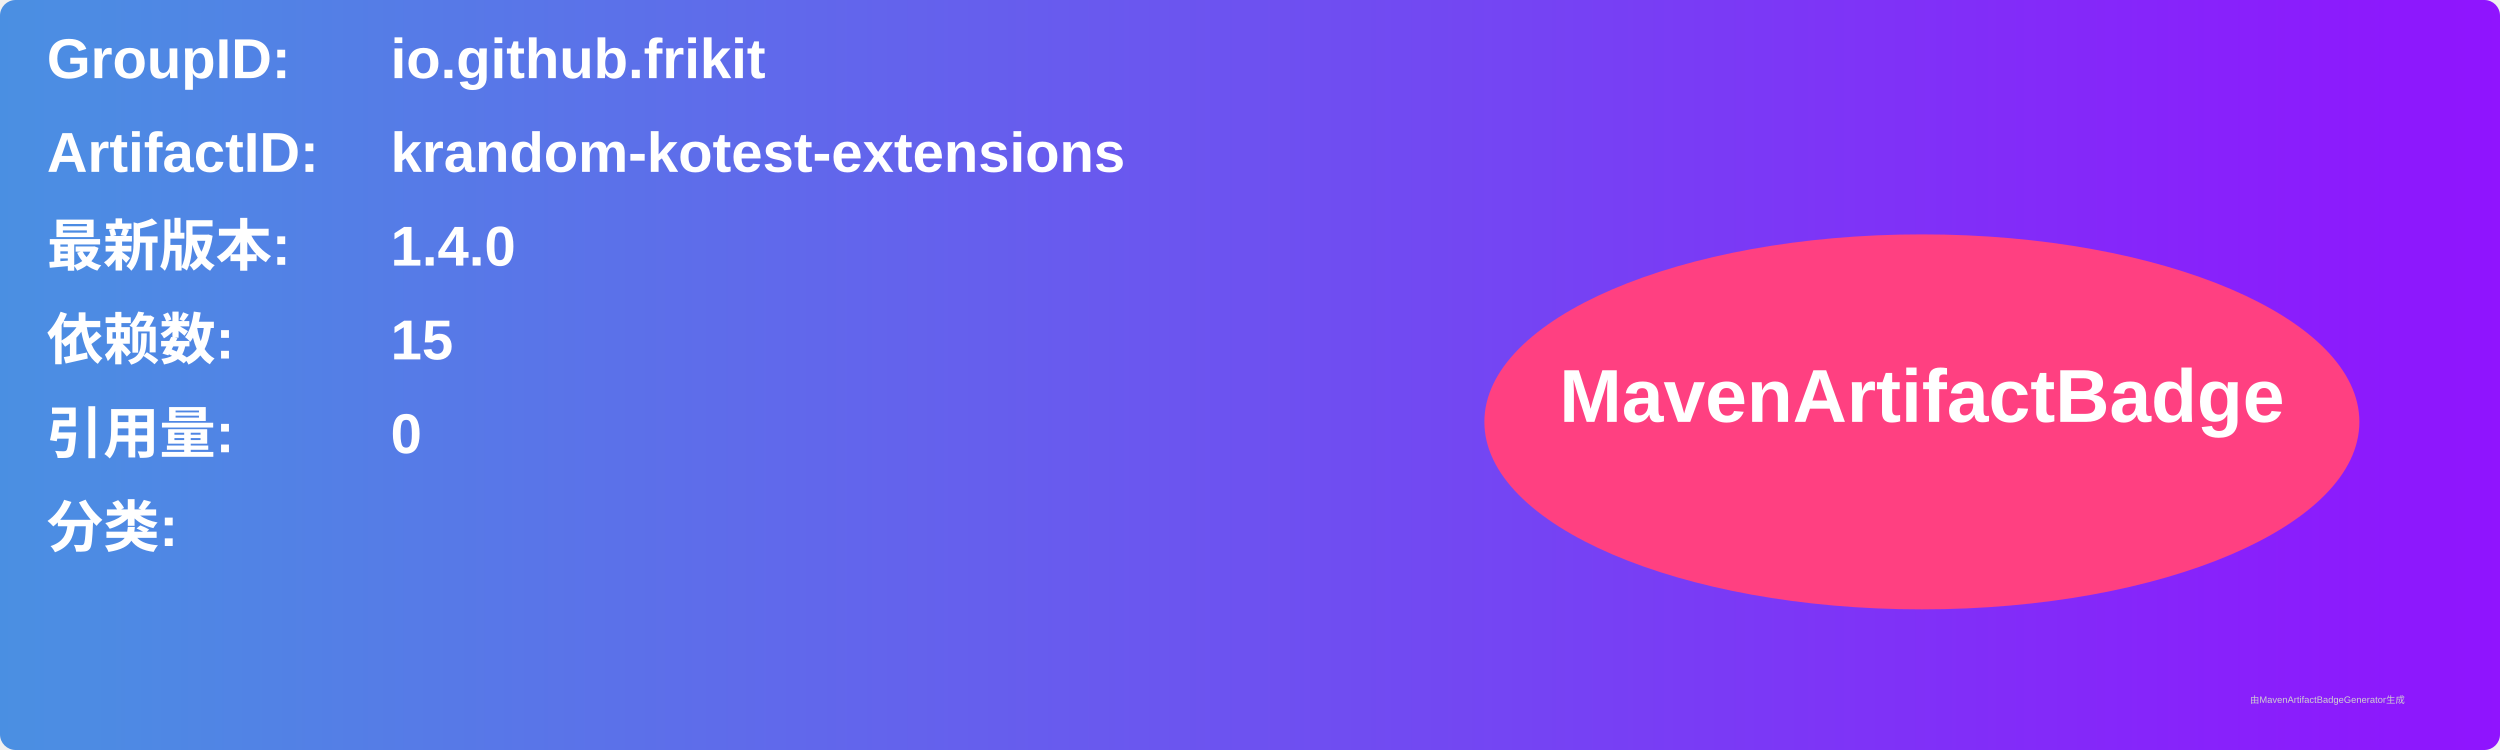
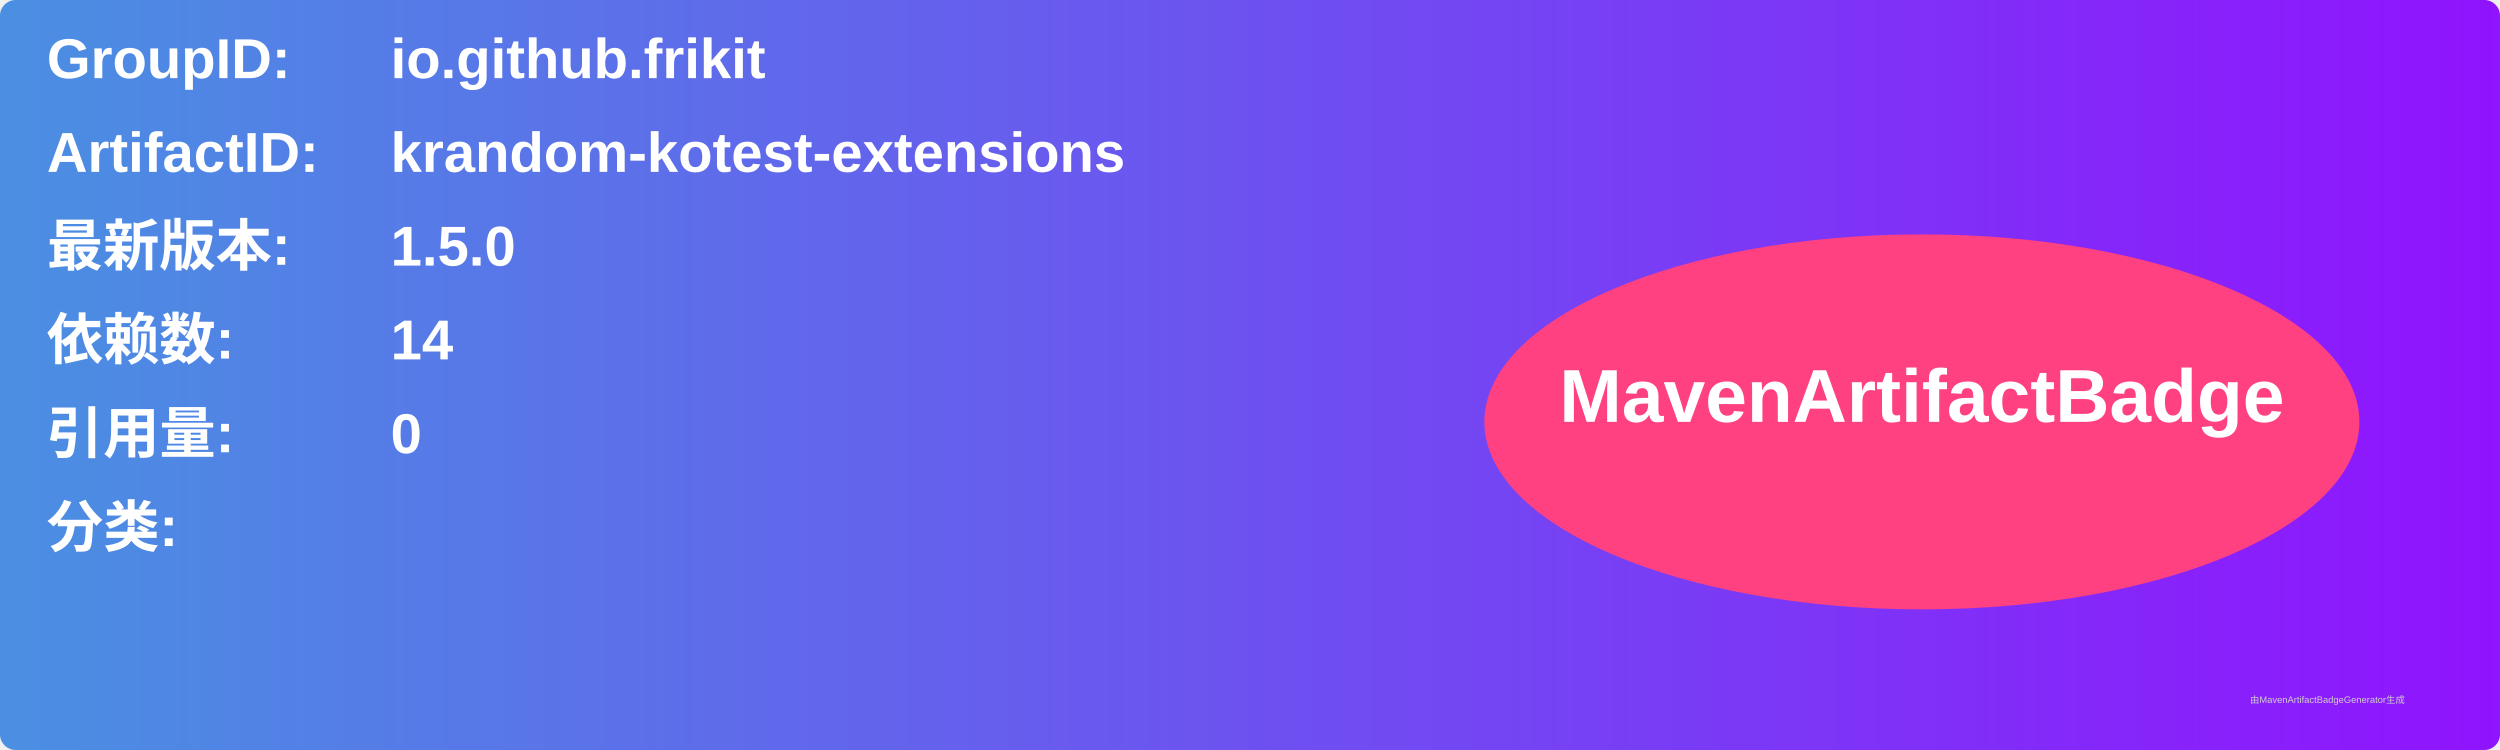
<svg xmlns="http://www.w3.org/2000/svg" width="800" height="240" viewBox="0 0 800 240">
  <linearGradient id="grad" x1="0%" y1="0%" x2="100%" y2="0%">
    <stop offset="0%" stop-color="#4a90e2" />
    <stop offset="100%" stop-color="#9013fe" />
  </linearGradient>
  <rect width="100%" height="100%" rx="5" ry="5" fill="url(#grad)" />
  <g transform="translate(15, 15)">
    <text x="0" y="10" font-family="Arial" font-size="18" fill="white" font-weight="bold" width="260">GroupID:</text>
    <text x="110" y="10" font-family="Arial" font-size="18" fill="white" font-weight="bold" width="460">io.github.frikit</text>
    <text x="0" y="40" font-family="Arial" font-size="18" fill="white" font-weight="bold" width="260">ArtifactID:</text>
    <text x="110" y="40" font-family="Arial" font-size="18" fill="white" font-weight="bold" width="460">krandom-kotest-extensions</text>
    <text x="0" y="70" font-family="Arial" font-size="18" fill="white" font-weight="bold">最新版本:</text>
    <text x="110" y="70" font-family="Arial" font-size="18" fill="white" font-weight="bold">
-       <tspan font-weight="bold">1.4.0</tspan>
+       <tspan font-weight="bold">1.5.0</tspan>
    </text>
    <text x="0" y="100" font-family="Arial" font-size="18" fill="white" font-weight="bold">依赖数: </text>
    <text x="110" y="100" font-family="Arial" font-size="18" fill="white">
-       <tspan font-weight="bold">15</tspan>
+       <tspan font-weight="bold">14</tspan>
    </text>
    <text x="0" y="130" font-family="Arial" font-size="18" fill="white" font-weight="bold">引用量: </text>
    <text x="110" y="130" font-family="Arial" font-size="18" fill="white">
      <tspan font-weight="bold">0</tspan>
    </text>
    <text x="0" y="160" font-family="Arial" font-size="18" fill="white" font-weight="bold">分类:</text>
    <text x="10" y="190" font-family="Arial" font-size="10" fill="white">
      <tspan font-weight="bold" />
    </text>
    <ellipse cx="600" cy="120" rx="140" ry="60" fill="#ff4081" />
    <text x="600" y="120" text-anchor="middle" font-family="Arial" font-size="24" fill="white" font-weight="bold">MavenArtifactBadge</text>
  </g>
  <text x="720" y="225" font-family="Arial" font-size="3" fill="#d0d0d0">由MavenArtifactBadgeGenerator生成</text>
</svg>
